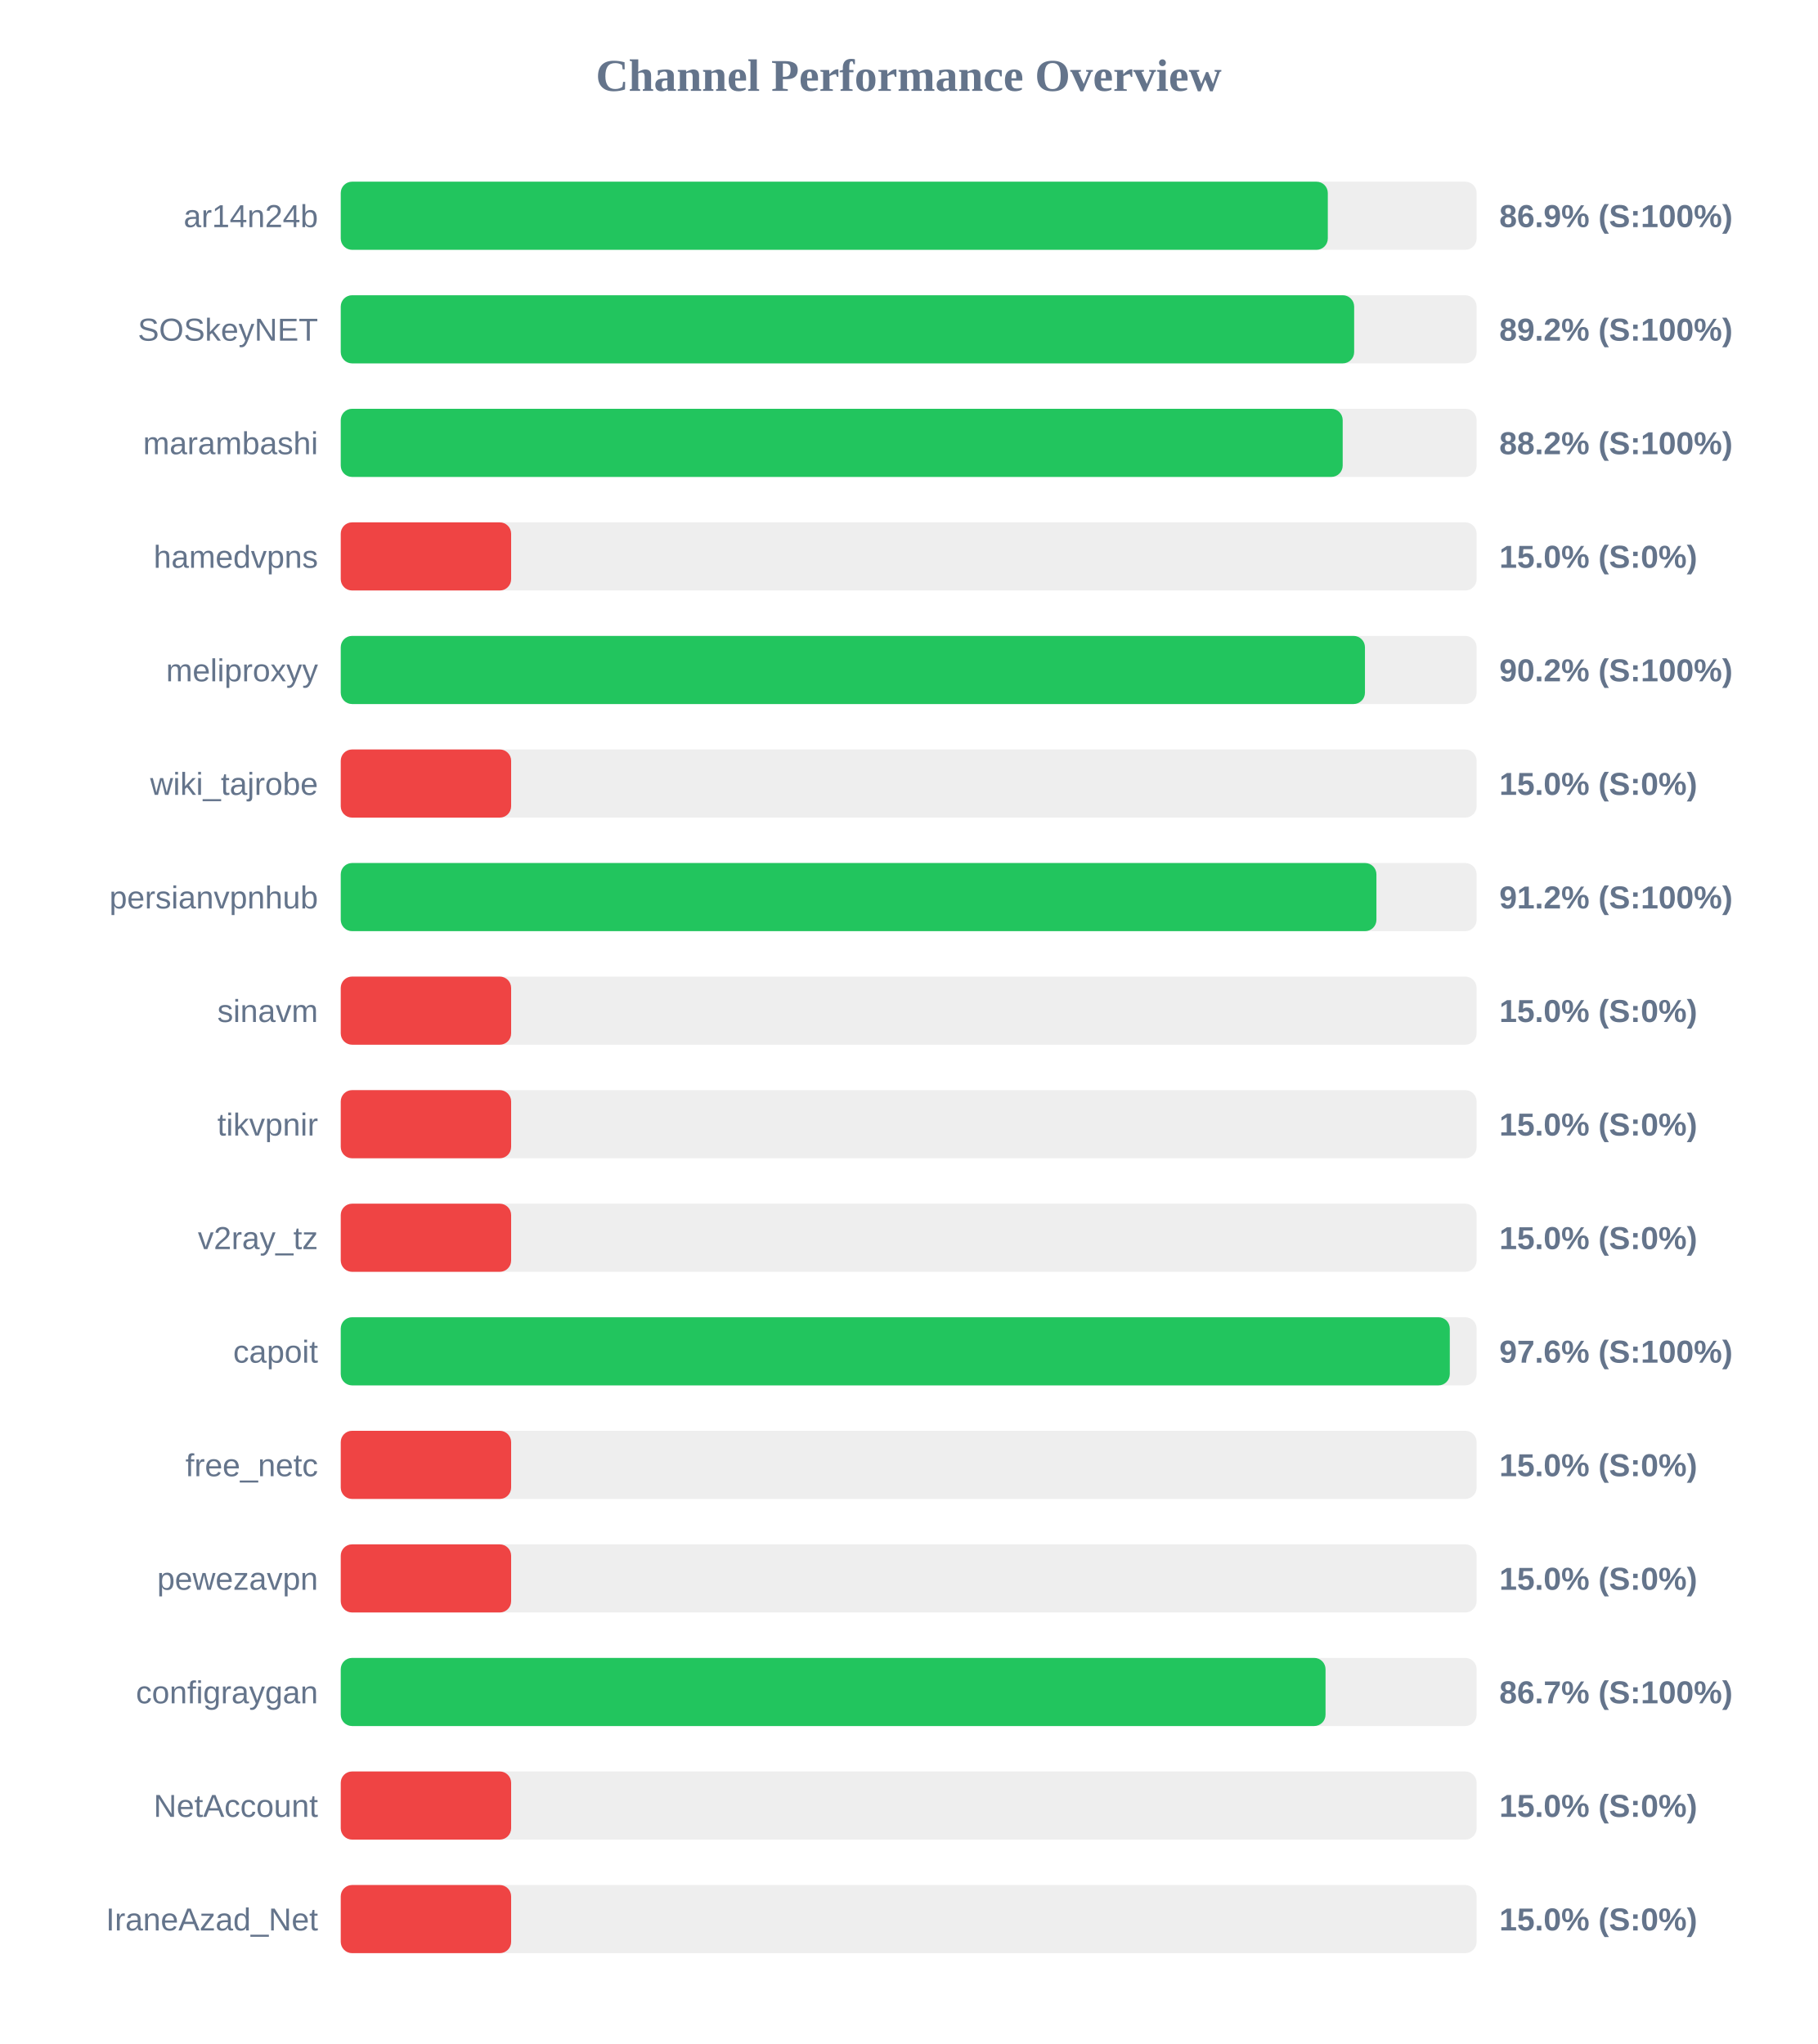
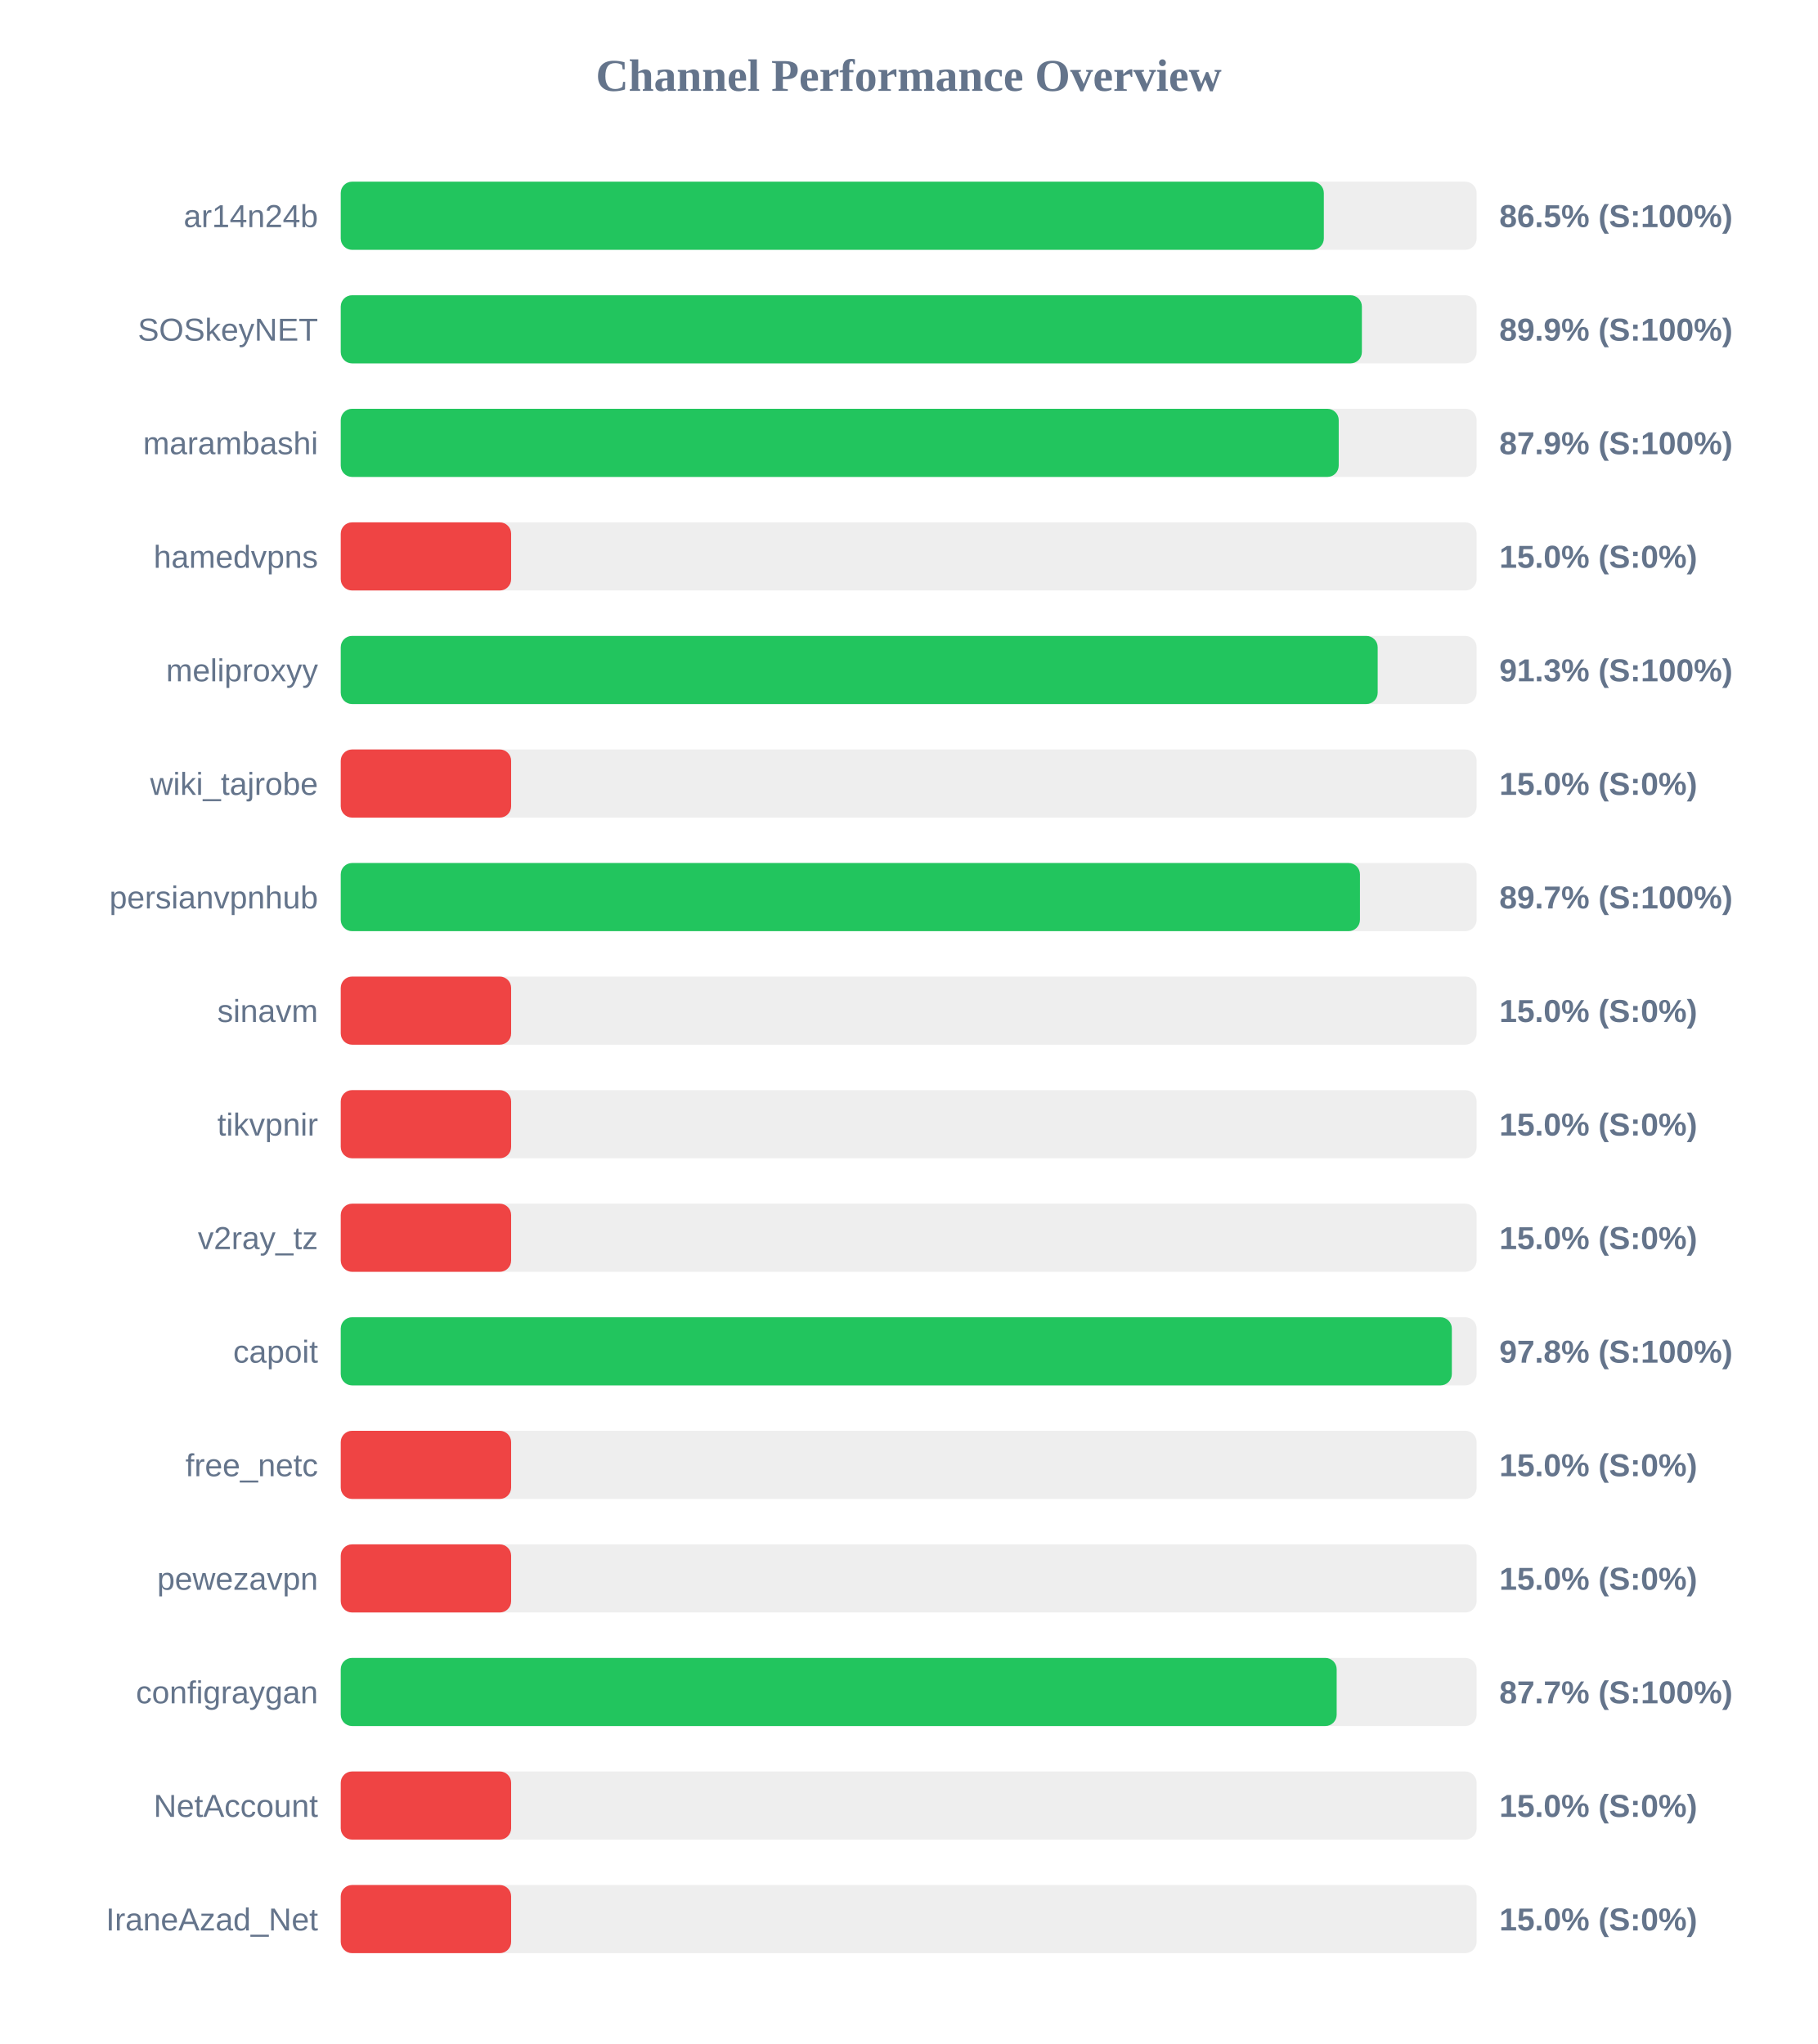
<svg xmlns="http://www.w3.org/2000/svg" width="800" height="900" version="1.1">
  <style>
        .row { font: 14px Arial; fill: #64748b; }
        .score { font: bold 14px Arial; fill: #64748b; }
    </style>
  <text x="400" y="40" text-anchor="middle" font-size="20px" font-weight="bold" fill="#64748b">Channel Performance Overview</text>
  <rect x="150" y="80" width="500" height="30" fill="#eee" rx="5" />
-   <rect x="150" y="80" width="434.5" height="30" fill="#22c55e" rx="5" />
+   <rect x="150" y="80" width="432.75" height="30" fill="#22c55e" rx="5" />
  <text x="140" y="100" text-anchor="end" class="row">ar14n24b</text>
-   <text x="660" y="100" text-anchor="start" class="score">86.9% (S:100%)</text>
+   <text x="660" y="100" text-anchor="start" class="score">86.5% (S:100%)</text>
  <rect x="150" y="130" width="500" height="30" fill="#eee" rx="5" />
-   <rect x="150" y="130" width="446.1" height="30" fill="#22c55e" rx="5" />
+   <rect x="150" y="130" width="449.5" height="30" fill="#22c55e" rx="5" />
  <text x="140" y="150" text-anchor="end" class="row">SOSkeyNET</text>
-   <text x="660" y="150" text-anchor="start" class="score">89.2% (S:100%)</text>
+   <text x="660" y="150" text-anchor="start" class="score">89.9% (S:100%)</text>
  <rect x="150" y="180" width="500" height="30" fill="#eee" rx="5" />
-   <rect x="150" y="180" width="441.05" height="30" fill="#22c55e" rx="5" />
+   <rect x="150" y="180" width="439.3" height="30" fill="#22c55e" rx="5" />
  <text x="140" y="200" text-anchor="end" class="row">marambashi</text>
-   <text x="660" y="200" text-anchor="start" class="score">88.2% (S:100%)</text>
+   <text x="660" y="200" text-anchor="start" class="score">87.9% (S:100%)</text>
  <rect x="150" y="230" width="500" height="30" fill="#eee" rx="5" />
  <rect x="150" y="230" width="75.0" height="30" fill="#ef4444" rx="5" />
  <text x="140" y="250" text-anchor="end" class="row">hamedvpns</text>
  <text x="660" y="250" text-anchor="start" class="score">15.0% (S:0%)</text>
  <rect x="150" y="280" width="500" height="30" fill="#eee" rx="5" />
-   <rect x="150" y="280" width="450.85" height="30" fill="#22c55e" rx="5" />
+   <rect x="150" y="280" width="456.45" height="30" fill="#22c55e" rx="5" />
  <text x="140" y="300" text-anchor="end" class="row">meliproxyy</text>
-   <text x="660" y="300" text-anchor="start" class="score">90.2% (S:100%)</text>
+   <text x="660" y="300" text-anchor="start" class="score">91.3% (S:100%)</text>
  <rect x="150" y="330" width="500" height="30" fill="#eee" rx="5" />
  <rect x="150" y="330" width="75.0" height="30" fill="#ef4444" rx="5" />
  <text x="140" y="350" text-anchor="end" class="row">wiki_tajrobe</text>
  <text x="660" y="350" text-anchor="start" class="score">15.0% (S:0%)</text>
  <rect x="150" y="380" width="500" height="30" fill="#eee" rx="5" />
-   <rect x="150" y="380" width="455.9" height="30" fill="#22c55e" rx="5" />
+   <rect x="150" y="380" width="448.65" height="30" fill="#22c55e" rx="5" />
  <text x="140" y="400" text-anchor="end" class="row">persianvpnhub</text>
-   <text x="660" y="400" text-anchor="start" class="score">91.2% (S:100%)</text>
+   <text x="660" y="400" text-anchor="start" class="score">89.7% (S:100%)</text>
  <rect x="150" y="430" width="500" height="30" fill="#eee" rx="5" />
  <rect x="150" y="430" width="75.0" height="30" fill="#ef4444" rx="5" />
  <text x="140" y="450" text-anchor="end" class="row">sinavm</text>
  <text x="660" y="450" text-anchor="start" class="score">15.0% (S:0%)</text>
  <rect x="150" y="480" width="500" height="30" fill="#eee" rx="5" />
  <rect x="150" y="480" width="75.0" height="30" fill="#ef4444" rx="5" />
  <text x="140" y="500" text-anchor="end" class="row">tikvpnir</text>
  <text x="660" y="500" text-anchor="start" class="score">15.0% (S:0%)</text>
  <rect x="150" y="530" width="500" height="30" fill="#eee" rx="5" />
  <rect x="150" y="530" width="75.0" height="30" fill="#ef4444" rx="5" />
  <text x="140" y="550" text-anchor="end" class="row">v2ray_tz</text>
  <text x="660" y="550" text-anchor="start" class="score">15.0% (S:0%)</text>
  <rect x="150" y="580" width="500" height="30" fill="#eee" rx="5" />
-   <rect x="150" y="580" width="488.2" height="30" fill="#22c55e" rx="5" />
+   <rect x="150" y="580" width="489.1" height="30" fill="#22c55e" rx="5" />
  <text x="140" y="600" text-anchor="end" class="row">capoit</text>
-   <text x="660" y="600" text-anchor="start" class="score">97.6% (S:100%)</text>
+   <text x="660" y="600" text-anchor="start" class="score">97.8% (S:100%)</text>
  <rect x="150" y="630" width="500" height="30" fill="#eee" rx="5" />
  <rect x="150" y="630" width="75.0" height="30" fill="#ef4444" rx="5" />
  <text x="140" y="650" text-anchor="end" class="row">free_netc</text>
  <text x="660" y="650" text-anchor="start" class="score">15.0% (S:0%)</text>
  <rect x="150" y="680" width="500" height="30" fill="#eee" rx="5" />
  <rect x="150" y="680" width="75.0" height="30" fill="#ef4444" rx="5" />
  <text x="140" y="700" text-anchor="end" class="row">pewezavpn</text>
  <text x="660" y="700" text-anchor="start" class="score">15.0% (S:0%)</text>
  <rect x="150" y="730" width="500" height="30" fill="#eee" rx="5" />
-   <rect x="150" y="730" width="433.5" height="30" fill="#22c55e" rx="5" />
+   <rect x="150" y="730" width="438.4" height="30" fill="#22c55e" rx="5" />
  <text x="140" y="750" text-anchor="end" class="row">configraygan</text>
-   <text x="660" y="750" text-anchor="start" class="score">86.7% (S:100%)</text>
+   <text x="660" y="750" text-anchor="start" class="score">87.7% (S:100%)</text>
  <rect x="150" y="780" width="500" height="30" fill="#eee" rx="5" />
  <rect x="150" y="780" width="75.0" height="30" fill="#ef4444" rx="5" />
  <text x="140" y="800" text-anchor="end" class="row">NetAccount</text>
  <text x="660" y="800" text-anchor="start" class="score">15.0% (S:0%)</text>
  <rect x="150" y="830" width="500" height="30" fill="#eee" rx="5" />
  <rect x="150" y="830" width="75.0" height="30" fill="#ef4444" rx="5" />
  <text x="140" y="850" text-anchor="end" class="row">IraneAzad_Net</text>
  <text x="660" y="850" text-anchor="start" class="score">15.0% (S:0%)</text>
</svg>
